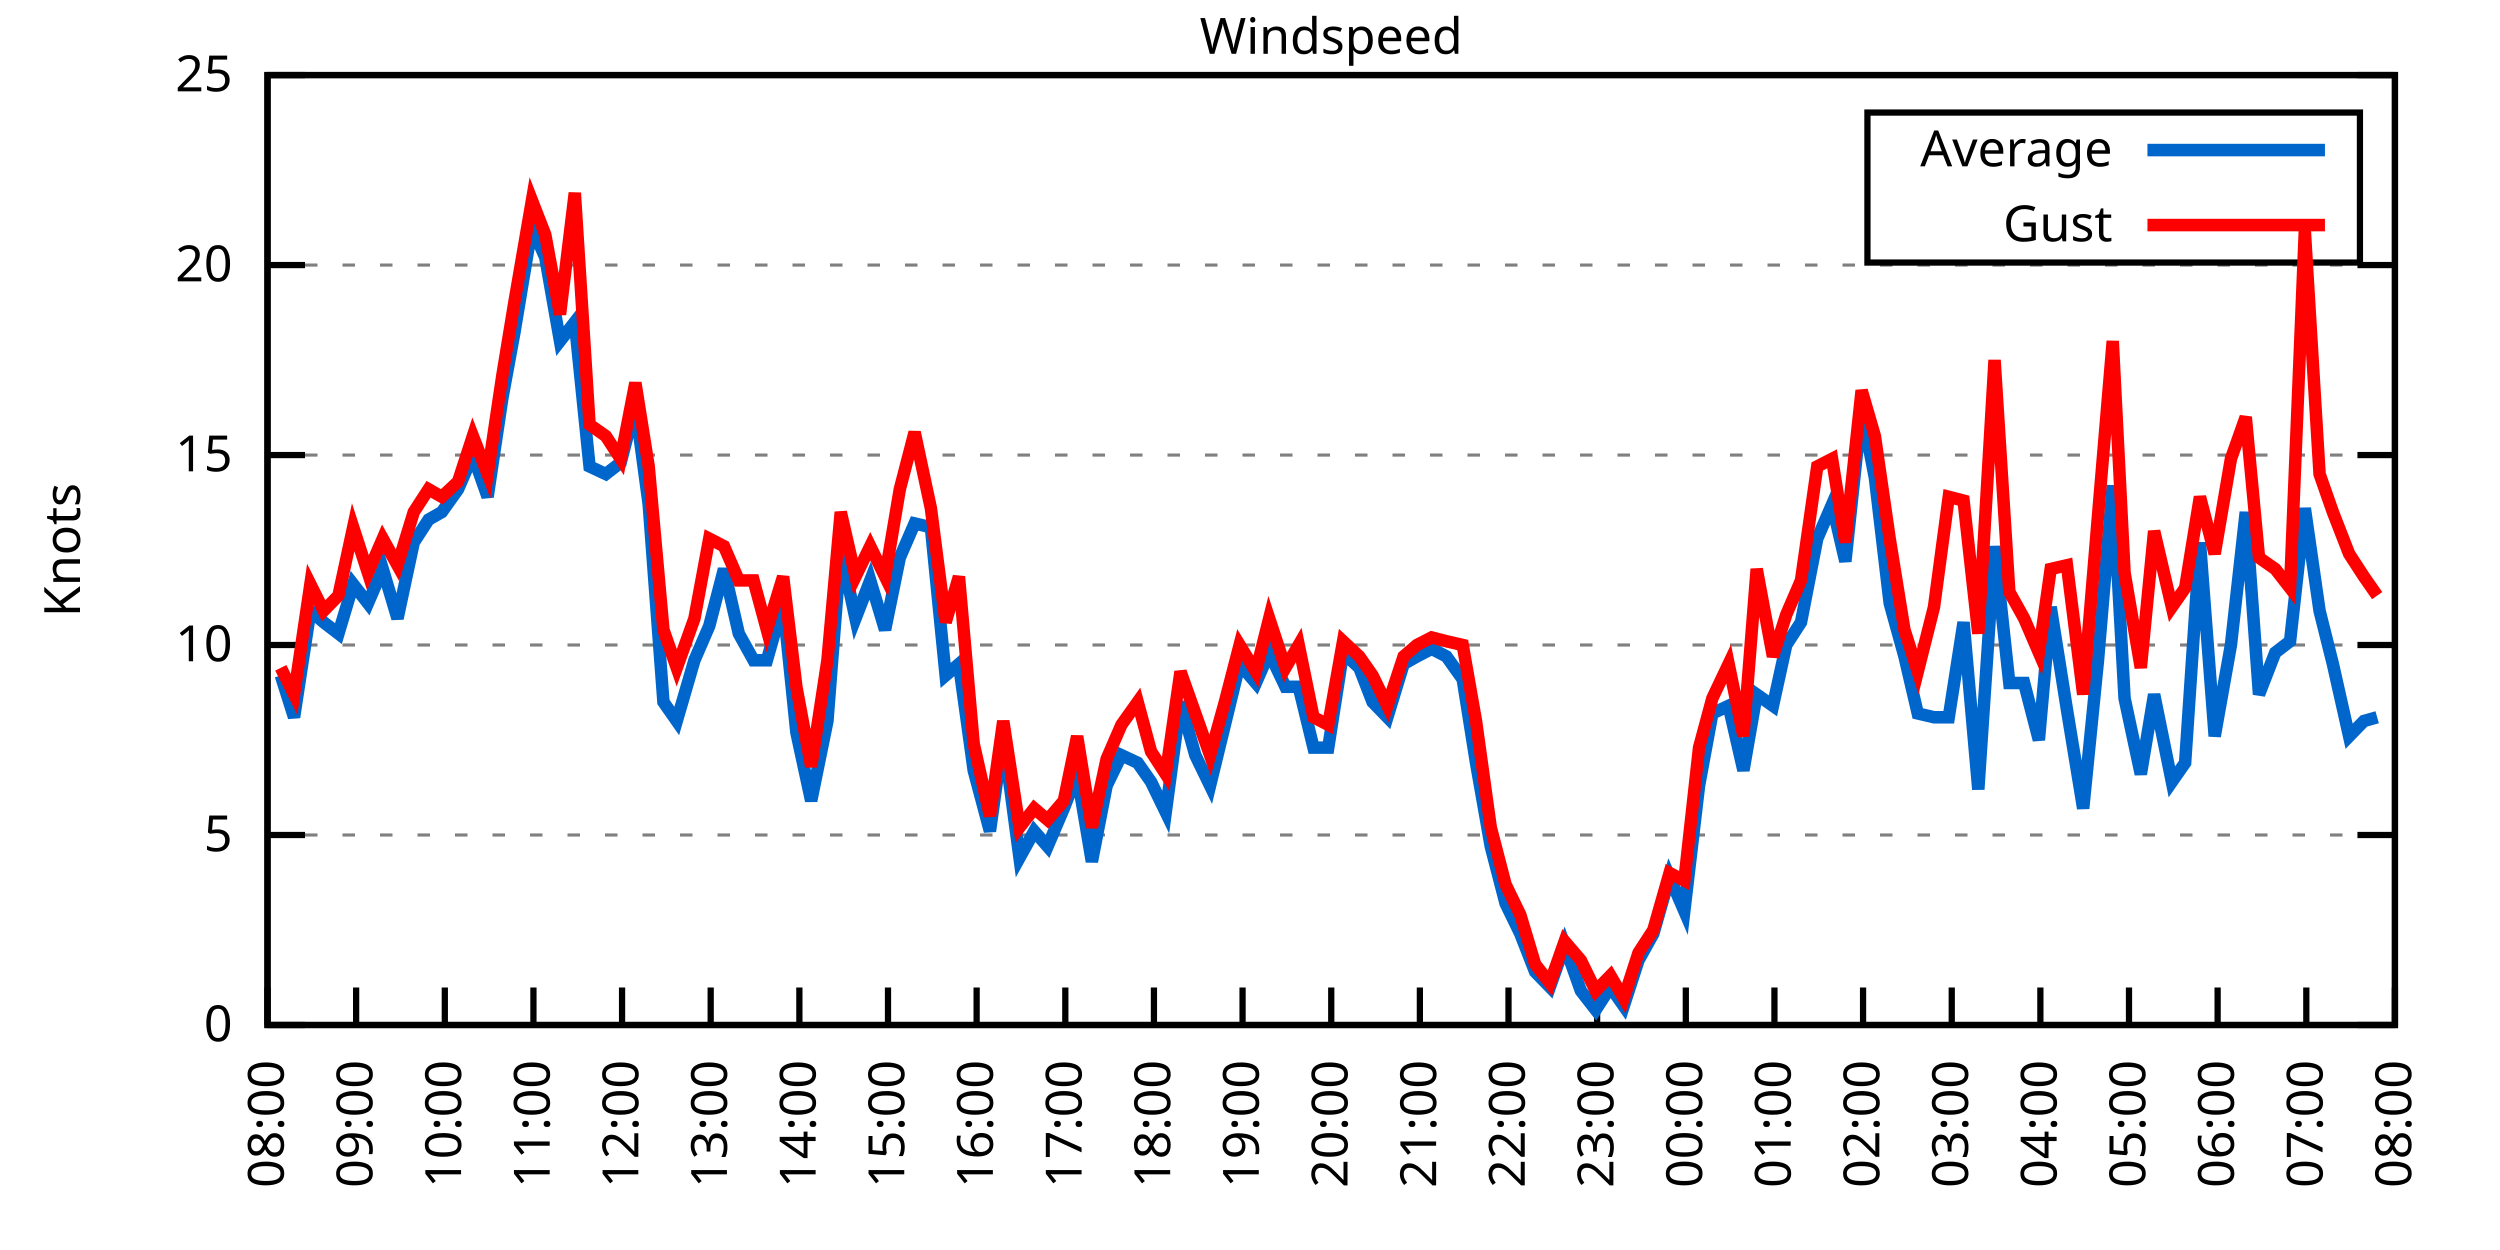
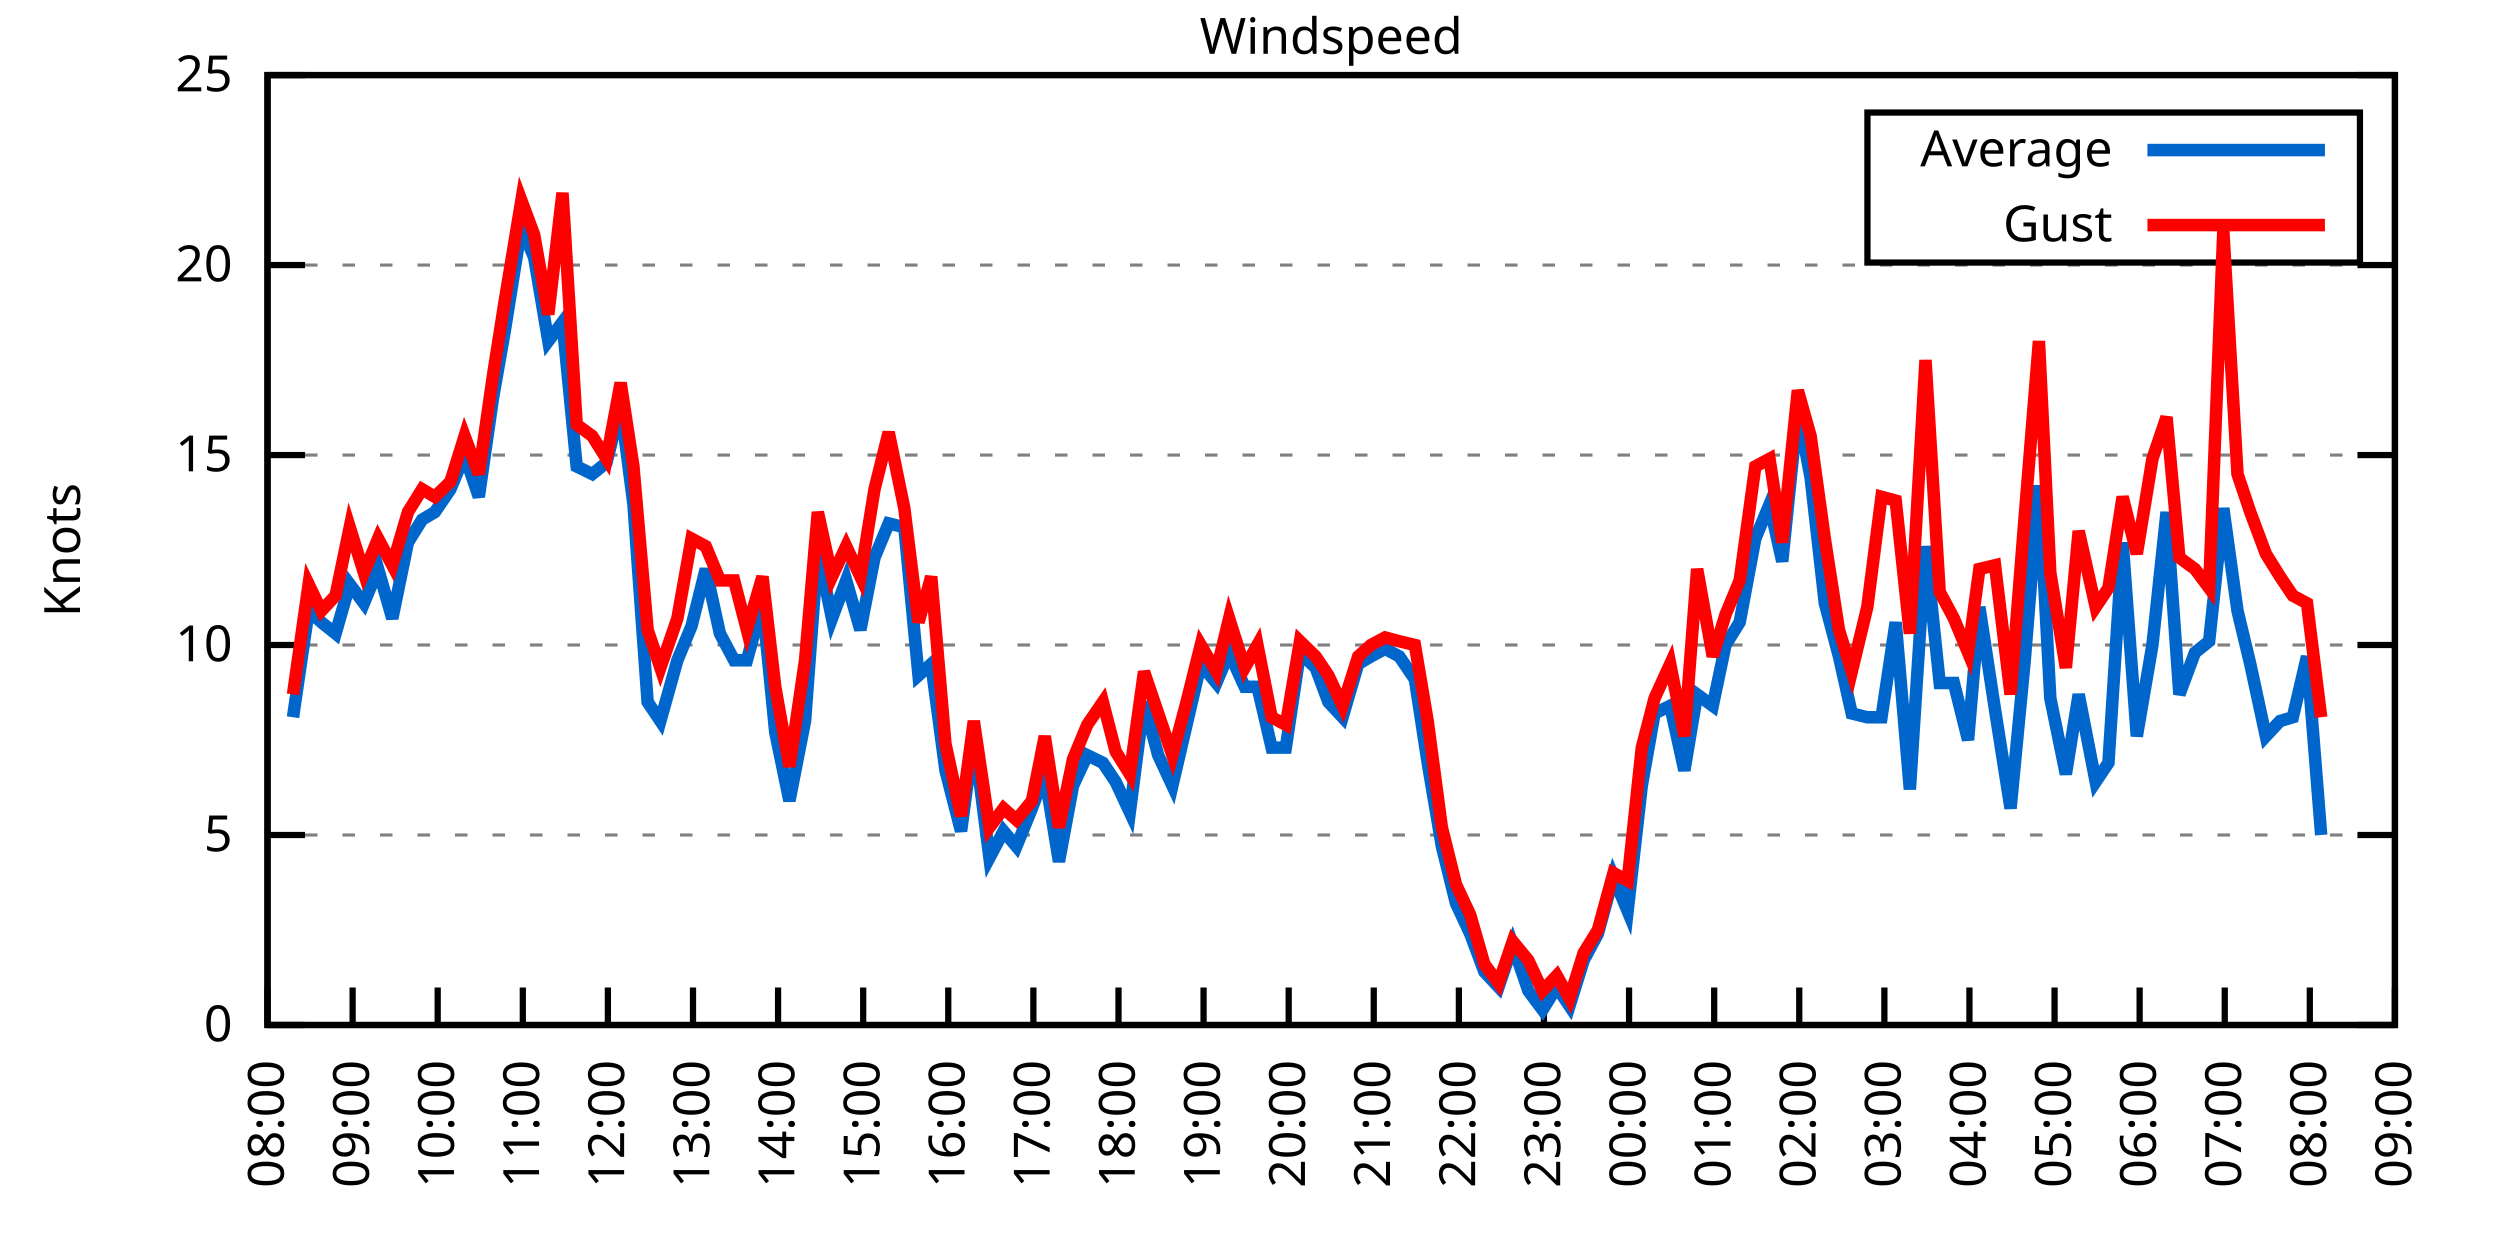
<svg xmlns="http://www.w3.org/2000/svg" xmlns:xlink="http://www.w3.org/1999/xlink" width="400" height="200" viewBox="0 0 400 200">
  <g id="gnuplot_canvas">
    <rect x="0" y="0" width="400" height="200" fill="none" />
    <defs>
      <circle id="gpDot" r="0.5" stroke-width="0.5" stroke="currentColor" />
      <path id="gpPt0" stroke-width="0.333" stroke="currentColor" d="M-1,0 h2 M0,-1 v2" />
      <path id="gpPt1" stroke-width="0.333" stroke="currentColor" d="M-1,-1 L1,1 M1,-1 L-1,1" />
      <path id="gpPt2" stroke-width="0.333" stroke="currentColor" d="M-1,0 L1,0 M0,-1 L0,1 M-1,-1 L1,1 M-1,1 L1,-1" />
      <rect id="gpPt3" stroke-width="0.333" stroke="currentColor" x="-1" y="-1" width="2" height="2" />
      <rect id="gpPt4" stroke-width="0.333" stroke="currentColor" fill="currentColor" x="-1" y="-1" width="2" height="2" />
      <circle id="gpPt5" stroke-width="0.333" stroke="currentColor" cx="0" cy="0" r="1" />
      <use xlink:href="#gpPt5" id="gpPt6" fill="currentColor" stroke="none" />
      <path id="gpPt7" stroke-width="0.333" stroke="currentColor" d="M0,-1.33 L-1.33,0.67 L1.33,0.67 z" />
      <use xlink:href="#gpPt7" id="gpPt8" fill="currentColor" stroke="none" />
      <use xlink:href="#gpPt7" id="gpPt9" stroke="currentColor" transform="rotate(180)" />
      <use xlink:href="#gpPt9" id="gpPt10" fill="currentColor" stroke="none" />
      <use xlink:href="#gpPt3" id="gpPt11" stroke="currentColor" transform="rotate(45)" />
      <use xlink:href="#gpPt11" id="gpPt12" fill="currentColor" stroke="none" />
      <path id="gpPt13" stroke-width="0.333" stroke="currentColor" d="M0,1.330 L1.265,0.411 L0.782,-1.067 L-0.782,-1.076 L-1.265,0.411 z" />
      <use xlink:href="#gpPt13" id="gpPt14" fill="currentColor" stroke="none" />
      <filter id="textbox" filterUnits="objectBoundingBox" x="0" y="0" height="1" width="1">
        <feFlood flood-color="white" flood-opacity="1" result="bgnd" />
        <feComposite in="SourceGraphic" in2="bgnd" operator="atop" />
      </filter>
      <filter id="greybox" filterUnits="objectBoundingBox" x="0" y="0" height="1" width="1">
        <feFlood flood-color="lightgrey" flood-opacity="1" result="grey" />
        <feComposite in="SourceGraphic" in2="grey" operator="atop" />
      </filter>
    </defs>
    <g fill="none" color="white" stroke="currentColor" stroke-width="1.00" stroke-linecap="butt" stroke-linejoin="miter">
</g>
    <g fill="none" color="black" stroke="currentColor" stroke-width="1.00" stroke-linecap="butt" stroke-linejoin="miter">
      <g stroke="none" shape-rendering="crispEdges">
        <polygon fill="rgb(255, 255, 255)" points="42.80,164.00 383.18,164.00 383.18,12.02 42.80,12.02 " />
      </g>
    </g>
    <g fill="none" color="black" stroke="currentColor" stroke-width="1.00" stroke-linecap="butt" stroke-linejoin="miter">
</g>
    <g fill="none" color="black" stroke="black" stroke-width="0.50" stroke-linecap="butt" stroke-linejoin="miter">
</g>
    <g fill="none" color="gray" stroke="currentColor" stroke-width="0.50" stroke-linecap="butt" stroke-linejoin="miter">
      <path stroke="gray" stroke-dasharray="2,4" class="gridline" d="M42.80,164.00 L383.19,164.00  " />
    </g>
    <g fill="none" color="gray" stroke="gray" stroke-width="1.00" stroke-linecap="butt" stroke-linejoin="miter">
</g>
    <g fill="none" color="black" stroke="currentColor" stroke-width="1.00" stroke-linecap="butt" stroke-linejoin="miter">
      <path stroke="black" d="M42.80,164.00 L48.80,164.00 M383.19,164.00 L377.19,164.00  " />
      <g transform="translate(37.20,166.60)" stroke="none" fill="black" font-family="Sans" font-size="8.00" text-anchor="end">
        <text>
          <tspan font-family="Sans"> 0</tspan>
        </text>
      </g>
    </g>
    <g fill="none" color="black" stroke="currentColor" stroke-width="1.00" stroke-linecap="butt" stroke-linejoin="miter">
</g>
    <g fill="none" color="black" stroke="black" stroke-width="0.50" stroke-linecap="butt" stroke-linejoin="miter">
</g>
    <g fill="none" color="gray" stroke="currentColor" stroke-width="0.50" stroke-linecap="butt" stroke-linejoin="miter">
      <path stroke="gray" stroke-dasharray="2,4" class="gridline" d="M42.80,133.60 L383.19,133.60  " />
    </g>
    <g fill="none" color="gray" stroke="gray" stroke-width="1.00" stroke-linecap="butt" stroke-linejoin="miter">
</g>
    <g fill="none" color="black" stroke="currentColor" stroke-width="1.00" stroke-linecap="butt" stroke-linejoin="miter">
      <path stroke="black" d="M42.80,133.60 L48.80,133.60 M383.19,133.60 L377.19,133.60  " />
      <g transform="translate(37.20,136.20)" stroke="none" fill="black" font-family="Sans" font-size="8.00" text-anchor="end">
        <text>
          <tspan font-family="Sans"> 5</tspan>
        </text>
      </g>
    </g>
    <g fill="none" color="black" stroke="currentColor" stroke-width="1.00" stroke-linecap="butt" stroke-linejoin="miter">
</g>
    <g fill="none" color="black" stroke="black" stroke-width="0.50" stroke-linecap="butt" stroke-linejoin="miter">
</g>
    <g fill="none" color="gray" stroke="currentColor" stroke-width="0.50" stroke-linecap="butt" stroke-linejoin="miter">
      <path stroke="gray" stroke-dasharray="2,4" class="gridline" d="M42.80,103.20 L383.19,103.20  " />
    </g>
    <g fill="none" color="gray" stroke="gray" stroke-width="1.00" stroke-linecap="butt" stroke-linejoin="miter">
</g>
    <g fill="none" color="black" stroke="currentColor" stroke-width="1.00" stroke-linecap="butt" stroke-linejoin="miter">
      <path stroke="black" d="M42.80,103.20 L48.80,103.20 M383.19,103.20 L377.19,103.20  " />
      <g transform="translate(37.20,105.80)" stroke="none" fill="black" font-family="Sans" font-size="8.00" text-anchor="end">
        <text>
          <tspan font-family="Sans"> 10</tspan>
        </text>
      </g>
    </g>
    <g fill="none" color="black" stroke="currentColor" stroke-width="1.00" stroke-linecap="butt" stroke-linejoin="miter">
</g>
    <g fill="none" color="black" stroke="black" stroke-width="0.50" stroke-linecap="butt" stroke-linejoin="miter">
</g>
    <g fill="none" color="gray" stroke="currentColor" stroke-width="0.50" stroke-linecap="butt" stroke-linejoin="miter">
      <path stroke="gray" stroke-dasharray="2,4" class="gridline" d="M42.80,72.81 L383.19,72.81  " />
    </g>
    <g fill="none" color="gray" stroke="gray" stroke-width="1.00" stroke-linecap="butt" stroke-linejoin="miter">
</g>
    <g fill="none" color="black" stroke="currentColor" stroke-width="1.00" stroke-linecap="butt" stroke-linejoin="miter">
      <path stroke="black" d="M42.80,72.81 L48.80,72.81 M383.19,72.81 L377.19,72.81  " />
      <g transform="translate(37.20,75.41)" stroke="none" fill="black" font-family="Sans" font-size="8.00" text-anchor="end">
        <text>
          <tspan font-family="Sans"> 15</tspan>
        </text>
      </g>
    </g>
    <g fill="none" color="black" stroke="currentColor" stroke-width="1.00" stroke-linecap="butt" stroke-linejoin="miter">
</g>
    <g fill="none" color="black" stroke="black" stroke-width="0.50" stroke-linecap="butt" stroke-linejoin="miter">
</g>
    <g fill="none" color="gray" stroke="currentColor" stroke-width="0.50" stroke-linecap="butt" stroke-linejoin="miter">
      <path stroke="gray" stroke-dasharray="2,4" class="gridline" d="M42.80,42.41 L383.19,42.41  " />
    </g>
    <g fill="none" color="gray" stroke="gray" stroke-width="1.00" stroke-linecap="butt" stroke-linejoin="miter">
</g>
    <g fill="none" color="black" stroke="currentColor" stroke-width="1.00" stroke-linecap="butt" stroke-linejoin="miter">
      <path stroke="black" d="M42.80,42.41 L48.80,42.41 M383.19,42.41 L377.19,42.41  " />
      <g transform="translate(37.20,45.01)" stroke="none" fill="black" font-family="Sans" font-size="8.00" text-anchor="end">
        <text>
          <tspan font-family="Sans"> 20</tspan>
        </text>
      </g>
    </g>
    <g fill="none" color="black" stroke="currentColor" stroke-width="1.00" stroke-linecap="butt" stroke-linejoin="miter">
</g>
    <g fill="none" color="black" stroke="black" stroke-width="0.50" stroke-linecap="butt" stroke-linejoin="miter">
</g>
    <g fill="none" color="gray" stroke="currentColor" stroke-width="0.50" stroke-linecap="butt" stroke-linejoin="miter">
      <path stroke="gray" stroke-dasharray="2,4" class="gridline" d="M42.80,12.01 L383.19,12.01  " />
    </g>
    <g fill="none" color="gray" stroke="gray" stroke-width="1.00" stroke-linecap="butt" stroke-linejoin="miter">
</g>
    <g fill="none" color="black" stroke="currentColor" stroke-width="1.00" stroke-linecap="butt" stroke-linejoin="miter">
      <path stroke="black" d="M42.80,12.01 L48.80,12.01 M383.19,12.01 L377.19,12.01  " />
      <g transform="translate(37.20,14.61)" stroke="none" fill="black" font-family="Sans" font-size="8.00" text-anchor="end">
        <text>
          <tspan font-family="Sans"> 25</tspan>
        </text>
      </g>
    </g>
    <g fill="none" color="black" stroke="currentColor" stroke-width="1.00" stroke-linecap="butt" stroke-linejoin="miter">
      <path stroke="black" d="M42.80,164.00 L42.80,158.00  " />
      <g transform="translate(45.40,169.60) rotate(270.00)" stroke="none" fill="black" font-family="Sans" font-size="8.00" text-anchor="end">
        <text>
          <tspan font-family="Sans">08:00</tspan>
        </text>
      </g>
    </g>
    <g fill="none" color="black" stroke="currentColor" stroke-width="1.00" stroke-linecap="butt" stroke-linejoin="miter">
-       <path stroke="black" d="M56.98,164.00 L56.98,158.00  " />
-       <g transform="translate(59.58,169.60) rotate(270.00)" stroke="none" fill="black" font-family="Sans" font-size="8.00" text-anchor="end">
+       <path stroke="black" d="M56.42,164.00 L56.42,158.00  " />
+       <g transform="translate(59.02,169.60) rotate(270.00)" stroke="none" fill="black" font-family="Sans" font-size="8.00" text-anchor="end">
        <text>
          <tspan font-family="Sans">09:00</tspan>
        </text>
      </g>
    </g>
    <g fill="none" color="black" stroke="currentColor" stroke-width="1.00" stroke-linecap="butt" stroke-linejoin="miter">
-       <path stroke="black" d="M71.17,164.00 L71.17,158.00  " />
-       <g transform="translate(73.77,169.60) rotate(270.00)" stroke="none" fill="black" font-family="Sans" font-size="8.00" text-anchor="end">
+       <path stroke="black" d="M70.03,164.00 L70.03,158.00  " />
+       <g transform="translate(72.63,169.60) rotate(270.00)" stroke="none" fill="black" font-family="Sans" font-size="8.00" text-anchor="end">
        <text>
          <tspan font-family="Sans">10:00</tspan>
        </text>
      </g>
    </g>
    <g fill="none" color="black" stroke="currentColor" stroke-width="1.00" stroke-linecap="butt" stroke-linejoin="miter">
-       <path stroke="black" d="M85.35,164.00 L85.35,158.00  " />
-       <g transform="translate(87.95,169.60) rotate(270.00)" stroke="none" fill="black" font-family="Sans" font-size="8.00" text-anchor="end">
+       <path stroke="black" d="M83.65,164.00 L83.65,158.00  " />
+       <g transform="translate(86.25,169.60) rotate(270.00)" stroke="none" fill="black" font-family="Sans" font-size="8.00" text-anchor="end">
        <text>
          <tspan font-family="Sans">11:00</tspan>
        </text>
      </g>
    </g>
    <g fill="none" color="black" stroke="currentColor" stroke-width="1.00" stroke-linecap="butt" stroke-linejoin="miter">
-       <path stroke="black" d="M99.53,164.00 L99.53,158.00  " />
-       <g transform="translate(102.13,169.60) rotate(270.00)" stroke="none" fill="black" font-family="Sans" font-size="8.00" text-anchor="end">
+       <path stroke="black" d="M97.26,164.00 L97.26,158.00  " />
+       <g transform="translate(99.86,169.60) rotate(270.00)" stroke="none" fill="black" font-family="Sans" font-size="8.00" text-anchor="end">
        <text>
          <tspan font-family="Sans">12:00</tspan>
        </text>
      </g>
    </g>
    <g fill="none" color="black" stroke="currentColor" stroke-width="1.00" stroke-linecap="butt" stroke-linejoin="miter">
-       <path stroke="black" d="M113.71,164.00 L113.71,158.00  " />
-       <g transform="translate(116.31,169.60) rotate(270.00)" stroke="none" fill="black" font-family="Sans" font-size="8.00" text-anchor="end">
+       <path stroke="black" d="M110.88,164.00 L110.88,158.00  " />
+       <g transform="translate(113.48,169.60) rotate(270.00)" stroke="none" fill="black" font-family="Sans" font-size="8.00" text-anchor="end">
        <text>
          <tspan font-family="Sans">13:00</tspan>
        </text>
      </g>
    </g>
    <g fill="none" color="black" stroke="currentColor" stroke-width="1.00" stroke-linecap="butt" stroke-linejoin="miter">
-       <path stroke="black" d="M127.90,164.00 L127.90,158.00  " />
-       <g transform="translate(130.50,169.60) rotate(270.00)" stroke="none" fill="black" font-family="Sans" font-size="8.00" text-anchor="end">
+       <path stroke="black" d="M124.49,164.00 L124.49,158.00  " />
+       <g transform="translate(127.09,169.60) rotate(270.00)" stroke="none" fill="black" font-family="Sans" font-size="8.00" text-anchor="end">
        <text>
          <tspan font-family="Sans">14:00</tspan>
        </text>
      </g>
    </g>
    <g fill="none" color="black" stroke="currentColor" stroke-width="1.00" stroke-linecap="butt" stroke-linejoin="miter">
-       <path stroke="black" d="M142.08,164.00 L142.08,158.00  " />
-       <g transform="translate(144.68,169.60) rotate(270.00)" stroke="none" fill="black" font-family="Sans" font-size="8.00" text-anchor="end">
+       <path stroke="black" d="M138.11,164.00 L138.11,158.00  " />
+       <g transform="translate(140.71,169.60) rotate(270.00)" stroke="none" fill="black" font-family="Sans" font-size="8.00" text-anchor="end">
        <text>
          <tspan font-family="Sans">15:00</tspan>
        </text>
      </g>
    </g>
    <g fill="none" color="black" stroke="currentColor" stroke-width="1.00" stroke-linecap="butt" stroke-linejoin="miter">
-       <path stroke="black" d="M156.26,164.00 L156.26,158.00  " />
-       <g transform="translate(158.86,169.60) rotate(270.00)" stroke="none" fill="black" font-family="Sans" font-size="8.00" text-anchor="end">
+       <path stroke="black" d="M151.72,164.00 L151.72,158.00  " />
+       <g transform="translate(154.32,169.60) rotate(270.00)" stroke="none" fill="black" font-family="Sans" font-size="8.00" text-anchor="end">
        <text>
          <tspan font-family="Sans">16:00</tspan>
        </text>
      </g>
    </g>
    <g fill="none" color="black" stroke="currentColor" stroke-width="1.00" stroke-linecap="butt" stroke-linejoin="miter">
-       <path stroke="black" d="M170.45,164.00 L170.45,158.00  " />
-       <g transform="translate(173.05,169.60) rotate(270.00)" stroke="none" fill="black" font-family="Sans" font-size="8.00" text-anchor="end">
+       <path stroke="black" d="M165.34,164.00 L165.34,158.00  " />
+       <g transform="translate(167.94,169.60) rotate(270.00)" stroke="none" fill="black" font-family="Sans" font-size="8.00" text-anchor="end">
        <text>
          <tspan font-family="Sans">17:00</tspan>
        </text>
      </g>
    </g>
    <g fill="none" color="black" stroke="currentColor" stroke-width="1.00" stroke-linecap="butt" stroke-linejoin="miter">
-       <path stroke="black" d="M184.63,164.00 L184.63,158.00  " />
-       <g transform="translate(187.23,169.60) rotate(270.00)" stroke="none" fill="black" font-family="Sans" font-size="8.00" text-anchor="end">
+       <path stroke="black" d="M178.96,164.00 L178.96,158.00  " />
+       <g transform="translate(181.56,169.60) rotate(270.00)" stroke="none" fill="black" font-family="Sans" font-size="8.00" text-anchor="end">
        <text>
          <tspan font-family="Sans">18:00</tspan>
        </text>
      </g>
    </g>
    <g fill="none" color="black" stroke="currentColor" stroke-width="1.00" stroke-linecap="butt" stroke-linejoin="miter">
-       <path stroke="black" d="M198.81,164.00 L198.81,158.00  " />
-       <g transform="translate(201.41,169.60) rotate(270.00)" stroke="none" fill="black" font-family="Sans" font-size="8.00" text-anchor="end">
+       <path stroke="black" d="M192.57,164.00 L192.57,158.00  " />
+       <g transform="translate(195.17,169.60) rotate(270.00)" stroke="none" fill="black" font-family="Sans" font-size="8.00" text-anchor="end">
        <text>
          <tspan font-family="Sans">19:00</tspan>
        </text>
      </g>
    </g>
    <g fill="none" color="black" stroke="currentColor" stroke-width="1.00" stroke-linecap="butt" stroke-linejoin="miter">
-       <path stroke="black" d="M213.00,164.00 L213.00,158.00  " />
-       <g transform="translate(215.60,169.60) rotate(270.00)" stroke="none" fill="black" font-family="Sans" font-size="8.00" text-anchor="end">
+       <path stroke="black" d="M206.19,164.00 L206.19,158.00  " />
+       <g transform="translate(208.79,169.60) rotate(270.00)" stroke="none" fill="black" font-family="Sans" font-size="8.00" text-anchor="end">
        <text>
          <tspan font-family="Sans">20:00</tspan>
        </text>
      </g>
    </g>
    <g fill="none" color="black" stroke="currentColor" stroke-width="1.00" stroke-linecap="butt" stroke-linejoin="miter">
-       <path stroke="black" d="M227.18,164.00 L227.18,158.00  " />
-       <g transform="translate(229.78,169.60) rotate(270.00)" stroke="none" fill="black" font-family="Sans" font-size="8.00" text-anchor="end">
+       <path stroke="black" d="M219.80,164.00 L219.80,158.00  " />
+       <g transform="translate(222.40,169.60) rotate(270.00)" stroke="none" fill="black" font-family="Sans" font-size="8.00" text-anchor="end">
        <text>
          <tspan font-family="Sans">21:00</tspan>
        </text>
      </g>
    </g>
    <g fill="none" color="black" stroke="currentColor" stroke-width="1.00" stroke-linecap="butt" stroke-linejoin="miter">
-       <path stroke="black" d="M241.36,164.00 L241.36,158.00  " />
-       <g transform="translate(243.96,169.60) rotate(270.00)" stroke="none" fill="black" font-family="Sans" font-size="8.00" text-anchor="end">
+       <path stroke="black" d="M233.42,164.00 L233.42,158.00  " />
+       <g transform="translate(236.02,169.60) rotate(270.00)" stroke="none" fill="black" font-family="Sans" font-size="8.00" text-anchor="end">
        <text>
          <tspan font-family="Sans">22:00</tspan>
        </text>
      </g>
    </g>
    <g fill="none" color="black" stroke="currentColor" stroke-width="1.00" stroke-linecap="butt" stroke-linejoin="miter">
-       <path stroke="black" d="M255.54,164.00 L255.54,158.00  " />
-       <g transform="translate(258.14,169.60) rotate(270.00)" stroke="none" fill="black" font-family="Sans" font-size="8.00" text-anchor="end">
+       <path stroke="black" d="M247.03,164.00 L247.03,158.00  " />
+       <g transform="translate(249.63,169.60) rotate(270.00)" stroke="none" fill="black" font-family="Sans" font-size="8.00" text-anchor="end">
        <text>
          <tspan font-family="Sans">23:00</tspan>
        </text>
      </g>
    </g>
    <g fill="none" color="black" stroke="currentColor" stroke-width="1.00" stroke-linecap="butt" stroke-linejoin="miter">
-       <path stroke="black" d="M269.73,164.00 L269.73,158.00  " />
-       <g transform="translate(272.33,169.60) rotate(270.00)" stroke="none" fill="black" font-family="Sans" font-size="8.00" text-anchor="end">
+       <path stroke="black" d="M260.65,164.00 L260.65,158.00  " />
+       <g transform="translate(263.25,169.60) rotate(270.00)" stroke="none" fill="black" font-family="Sans" font-size="8.00" text-anchor="end">
        <text>
          <tspan font-family="Sans">00:00</tspan>
        </text>
      </g>
    </g>
    <g fill="none" color="black" stroke="currentColor" stroke-width="1.00" stroke-linecap="butt" stroke-linejoin="miter">
-       <path stroke="black" d="M283.91,164.00 L283.91,158.00  " />
-       <g transform="translate(286.51,169.60) rotate(270.00)" stroke="none" fill="black" font-family="Sans" font-size="8.00" text-anchor="end">
+       <path stroke="black" d="M274.27,164.00 L274.27,158.00  " />
+       <g transform="translate(276.87,169.60) rotate(270.00)" stroke="none" fill="black" font-family="Sans" font-size="8.00" text-anchor="end">
        <text>
          <tspan font-family="Sans">01:00</tspan>
        </text>
      </g>
    </g>
    <g fill="none" color="black" stroke="currentColor" stroke-width="1.00" stroke-linecap="butt" stroke-linejoin="miter">
-       <path stroke="black" d="M298.09,164.00 L298.09,158.00  " />
-       <g transform="translate(300.69,169.60) rotate(270.00)" stroke="none" fill="black" font-family="Sans" font-size="8.00" text-anchor="end">
+       <path stroke="black" d="M287.88,164.00 L287.88,158.00  " />
+       <g transform="translate(290.48,169.60) rotate(270.00)" stroke="none" fill="black" font-family="Sans" font-size="8.00" text-anchor="end">
        <text>
          <tspan font-family="Sans">02:00</tspan>
        </text>
      </g>
    </g>
    <g fill="none" color="black" stroke="currentColor" stroke-width="1.00" stroke-linecap="butt" stroke-linejoin="miter">
-       <path stroke="black" d="M312.28,164.00 L312.28,158.00  " />
-       <g transform="translate(314.88,169.60) rotate(270.00)" stroke="none" fill="black" font-family="Sans" font-size="8.00" text-anchor="end">
+       <path stroke="black" d="M301.50,164.00 L301.50,158.00  " />
+       <g transform="translate(304.10,169.60) rotate(270.00)" stroke="none" fill="black" font-family="Sans" font-size="8.00" text-anchor="end">
        <text>
          <tspan font-family="Sans">03:00</tspan>
        </text>
      </g>
    </g>
    <g fill="none" color="black" stroke="currentColor" stroke-width="1.00" stroke-linecap="butt" stroke-linejoin="miter">
-       <path stroke="black" d="M326.46,164.00 L326.46,158.00  " />
-       <g transform="translate(329.06,169.60) rotate(270.00)" stroke="none" fill="black" font-family="Sans" font-size="8.00" text-anchor="end">
+       <path stroke="black" d="M315.11,164.00 L315.11,158.00  " />
+       <g transform="translate(317.71,169.60) rotate(270.00)" stroke="none" fill="black" font-family="Sans" font-size="8.00" text-anchor="end">
        <text>
          <tspan font-family="Sans">04:00</tspan>
        </text>
      </g>
    </g>
    <g fill="none" color="black" stroke="currentColor" stroke-width="1.00" stroke-linecap="butt" stroke-linejoin="miter">
-       <path stroke="black" d="M340.64,164.00 L340.64,158.00  " />
-       <g transform="translate(343.24,169.60) rotate(270.00)" stroke="none" fill="black" font-family="Sans" font-size="8.00" text-anchor="end">
+       <path stroke="black" d="M328.73,164.00 L328.73,158.00  " />
+       <g transform="translate(331.33,169.60) rotate(270.00)" stroke="none" fill="black" font-family="Sans" font-size="8.00" text-anchor="end">
        <text>
          <tspan font-family="Sans">05:00</tspan>
        </text>
      </g>
    </g>
    <g fill="none" color="black" stroke="currentColor" stroke-width="1.00" stroke-linecap="butt" stroke-linejoin="miter">
-       <path stroke="black" d="M354.82,164.00 L354.82,158.00  " />
-       <g transform="translate(357.42,169.60) rotate(270.00)" stroke="none" fill="black" font-family="Sans" font-size="8.00" text-anchor="end">
+       <path stroke="black" d="M342.34,164.00 L342.34,158.00  " />
+       <g transform="translate(344.94,169.60) rotate(270.00)" stroke="none" fill="black" font-family="Sans" font-size="8.00" text-anchor="end">
        <text>
          <tspan font-family="Sans">06:00</tspan>
        </text>
      </g>
    </g>
    <g fill="none" color="black" stroke="currentColor" stroke-width="1.00" stroke-linecap="butt" stroke-linejoin="miter">
-       <path stroke="black" d="M369.01,164.00 L369.01,158.00  " />
-       <g transform="translate(371.61,169.60) rotate(270.00)" stroke="none" fill="black" font-family="Sans" font-size="8.00" text-anchor="end">
+       <path stroke="black" d="M355.96,164.00 L355.96,158.00  " />
+       <g transform="translate(358.56,169.60) rotate(270.00)" stroke="none" fill="black" font-family="Sans" font-size="8.00" text-anchor="end">
        <text>
          <tspan font-family="Sans">07:00</tspan>
+         </text>
+       </g>
+     </g>
+     <g fill="none" color="black" stroke="currentColor" stroke-width="1.00" stroke-linecap="butt" stroke-linejoin="miter">
+       <path stroke="black" d="M369.57,164.00 L369.57,158.00  " />
+       <g transform="translate(372.17,169.60) rotate(270.00)" stroke="none" fill="black" font-family="Sans" font-size="8.00" text-anchor="end">
+         <text>
+           <tspan font-family="Sans">08:00</tspan>
        </text>
      </g>
    </g>
    <g fill="none" color="black" stroke="currentColor" stroke-width="1.00" stroke-linecap="butt" stroke-linejoin="miter">
      <path stroke="black" d="M383.19,164.00 L383.19,158.00  " />
      <g transform="translate(385.79,169.60) rotate(270.00)" stroke="none" fill="black" font-family="Sans" font-size="8.00" text-anchor="end">
        <text>
-           <tspan font-family="Sans">08:00</tspan>
+           <tspan font-family="Sans">09:00</tspan>
        </text>
      </g>
    </g>
    <g fill="none" color="black" stroke="currentColor" stroke-width="1.00" stroke-linecap="butt" stroke-linejoin="miter">
</g>
    <g fill="none" color="black" stroke="currentColor" stroke-width="1.00" stroke-linecap="butt" stroke-linejoin="miter">
      <path stroke="black" d="M42.80,12.01 L42.80,164.00 L383.19,164.00 L383.19,12.01 L42.80,12.01 Z  " />
    </g>
    <g fill="none" color="black" stroke="currentColor" stroke-width="1.00" stroke-linecap="butt" stroke-linejoin="miter">
</g>
    <g fill="none" color="black" stroke="currentColor" stroke-width="1.00" stroke-linecap="butt" stroke-linejoin="miter">
      <path stroke="black" d="M298.79,42.01 L298.79,18.01 L377.59,18.01 L377.59,42.01 L298.79,42.01 Z  " />
    </g>
    <g id="Windspeed_plot_1">
      <g fill="none" color="white" stroke="black" stroke-width="2.00" stroke-linecap="butt" stroke-linejoin="miter">
</g>
      <g fill="none" color="black" stroke="currentColor" stroke-width="2.00" stroke-linecap="butt" stroke-linejoin="miter">
        <g transform="translate(337.99,26.61)" stroke="none" fill="black" font-family="Sans" font-size="8.00" text-anchor="end">
          <text>
            <tspan font-family="Sans">Average</tspan>
          </text>
        </g>
      </g>
      <g fill="none" color="black" stroke="currentColor" stroke-width="2.00" stroke-linecap="butt" stroke-linejoin="miter">
-         <path stroke="rgb(  0, 102, 204)" d="M343.59,24.01 L371.99,24.01 M44.93,108.07 L47.05,114.76 L49.66,97.73 L51.78,99.56 L54.15,101.38 L56.51,93.48   L58.87,96.52 L61.24,91.04 L63.60,98.95 L66.20,86.79 L68.57,83.14 L70.69,81.93 L73.29,78.28 L75.66,72.81   L78.02,79.49 L80.38,63.69 L82.28,53.35 L85.11,36.33 L87.24,41.19 L89.60,54.57 L91.97,51.53 L94.33,74.63   L96.93,75.85 L99.30,74.02 L101.66,64.90 L103.79,80.71 L106.15,112.32 L108.28,115.36 L111.11,105.64 L113.48,100.16   L115.84,91.04 L118.21,101.38 L120.57,105.64 L122.70,105.64 L125.30,96.52 L127.42,117.19 L129.79,128.13 L132.39,115.36   L134.52,88.00 L136.88,98.95 L139.24,92.87 L141.61,100.77 L143.97,89.22 L146.34,83.75 L148.94,84.36 L151.30,108.07   L153.43,106.24 L155.79,123.27 L158.39,132.99 L160.52,117.80 L163.12,137.25 L165.48,132.99 L167.61,135.43 L170.21,129.35   L172.34,123.87 L174.70,137.86 L177.06,125.70 L179.43,120.83 L182.03,122.05 L184.16,125.09 L186.52,129.95 L188.88,112.32   L191.25,120.83 L193.61,125.70 L195.98,115.97 L198.34,106.24 L200.94,109.28 L203.07,104.42 L205.67,109.89 L207.79,109.89   L210.16,119.62 L212.52,119.62 L214.89,104.42 L217.49,106.85 L219.61,112.32 L221.98,114.76 L224.58,106.24 L226.71,105.03   L229.07,103.81 L231.43,105.03 L234.03,108.68 L236.16,122.05 L238.52,135.43 L240.89,144.55 L243.25,149.41 L245.62,155.49   L247.98,157.92 L250.34,151.23 L252.94,158.53 L255.31,161.57 L257.67,157.92 L259.80,160.96 L262.16,153.66 L264.53,149.41   L267.13,140.29 L269.49,145.76 L271.85,125.70 L273.98,114.15 L276.58,112.93 L278.95,123.27 L281.07,111.11 L283.67,112.93   L285.80,103.20 L288.16,99.56 L290.76,86.18 L293.13,80.71 L295.26,89.83 L297.86,65.51 L299.98,76.45 L302.35,96.52   L304.71,105.03 L306.84,114.15 L309.44,114.76 L311.80,114.76 L314.17,99.56 L316.53,126.31 L319.13,87.40 L321.49,109.28   L323.86,109.28 L326.22,118.40 L328.11,97.12 L330.71,113.54 L333.31,129.35 L335.68,105.64 L338.04,77.67 L339.93,111.72   L342.53,123.87 L344.66,111.11 L347.50,125.09 L349.62,122.05 L351.99,86.79 L354.35,117.80 L356.95,103.20 L359.32,81.93   L361.44,111.11 L364.04,104.42 L366.41,102.60 L368.77,81.32 L371.13,97.73 L373.26,106.24 L375.86,117.80 L378.23,115.36   L380.35,114.76  " />
+         <path stroke="rgb(  0, 102, 204)" d="M343.59,24.01 L371.99,24.01 M46.88,114.76 L49.38,97.73 L51.42,99.56 L53.69,101.38 L55.96,93.48 L58.23,96.52   L60.50,91.04 L62.77,98.95 L65.27,86.79 L67.54,83.14 L69.58,81.93 L72.07,78.28 L74.34,72.81 L76.61,79.49   L78.88,63.69 L80.70,53.35 L83.42,36.33 L85.46,41.19 L87.73,54.57 L90.00,51.53 L92.27,74.63 L94.77,75.85   L97.04,74.02 L99.30,64.90 L101.35,80.71 L103.62,112.32 L105.66,115.36 L108.38,105.64 L110.65,100.16 L112.92,91.04   L115.19,101.38 L117.46,105.64 L119.50,105.64 L122.00,96.52 L124.04,117.19 L126.31,128.13 L128.81,115.36 L130.85,88.00   L133.12,98.95 L135.39,92.87 L137.66,100.77 L139.92,89.22 L142.19,83.75 L144.69,84.36 L146.96,108.07 L149.00,106.24   L151.27,123.27 L153.77,132.99 L155.81,117.80 L158.31,137.25 L160.57,132.99 L162.62,135.43 L165.11,129.35 L167.16,123.87   L169.43,137.86 L171.69,125.70 L173.96,120.83 L176.46,122.05 L178.50,125.09 L180.77,129.95 L183.04,112.32 L185.31,120.83   L187.58,125.70 L189.85,115.97 L192.12,106.24 L194.61,109.28 L196.66,104.42 L199.15,109.89 L201.19,109.89 L203.46,119.62   L205.73,119.62 L208.00,104.42 L210.50,106.85 L212.54,112.32 L214.81,114.76 L217.31,106.24 L219.35,105.03 L221.62,103.81   L223.89,105.03 L226.38,108.68 L228.43,122.05 L230.70,135.43 L232.96,144.55 L235.23,149.41 L237.50,155.49 L239.77,157.92   L242.04,151.23 L244.54,158.53 L246.81,161.57 L249.08,157.92 L251.12,160.96 L253.39,153.66 L255.66,149.41 L258.15,140.29   L260.42,145.76 L262.69,125.70 L264.73,114.15 L267.23,112.93 L269.50,123.27 L271.54,111.11 L274.04,112.93 L276.08,103.20   L278.35,99.56 L280.85,86.18 L283.12,80.71 L285.16,89.83 L287.65,65.51 L289.70,76.45 L291.97,96.52 L294.23,105.03   L296.28,114.15 L298.77,114.76 L301.04,114.76 L303.31,99.56 L305.58,126.31 L308.08,87.40 L310.35,109.28 L312.62,109.28   L314.89,118.40 L316.70,97.12 L319.20,113.54 L321.69,129.35 L323.96,105.64 L326.23,77.67 L328.05,111.72 L330.54,123.87   L332.59,111.11 L335.31,125.09 L337.35,122.05 L339.62,86.79 L341.89,117.80 L344.39,103.20 L346.65,81.93 L348.70,111.11   L351.19,104.42 L353.46,102.60 L355.73,81.32 L358.00,97.73 L360.04,106.24 L362.54,117.80 L364.81,115.36 L366.85,114.76   L369.12,105.03 L371.39,133.60  " />
      </g>
    </g>
    <g id="Windspeed_plot_2">
      <g fill="none" color="black" stroke="currentColor" stroke-width="2.00" stroke-linecap="butt" stroke-linejoin="miter">
        <g transform="translate(337.99,38.61)" stroke="none" fill="black" font-family="Sans" font-size="8.00" text-anchor="end">
          <text>
            <tspan font-family="Sans">Gust</tspan>
          </text>
        </g>
      </g>
      <g fill="none" color="black" stroke="currentColor" stroke-width="2.00" stroke-linecap="butt" stroke-linejoin="miter">
-         <path stroke="rgb(255,   0,   0)" d="M343.59,36.01 L371.99,36.01 M44.93,106.85 L47.05,111.11 L49.66,93.48 L51.78,97.73 L54.15,95.30 L56.51,84.36   L58.87,91.65 L61.24,86.18 L63.60,90.44 L66.20,81.93 L68.57,78.28 L70.69,79.49 L73.29,77.06 L75.66,69.77   L78.02,75.85 L80.38,60.04 L82.28,48.49 L85.11,32.07 L87.24,37.54 L89.60,50.31 L91.97,30.86 L94.33,67.94   L96.93,69.77 L99.30,73.41 L101.66,61.25 L103.79,74.63 L106.15,100.77 L108.28,106.85 L111.11,98.95 L113.48,86.18   L115.84,87.40 L118.21,92.87 L120.57,92.87 L122.70,100.77 L125.30,92.26 L127.42,109.89 L129.79,122.66 L132.39,105.64   L134.52,81.93 L136.88,92.26 L139.24,87.40 L141.61,92.26 L143.97,78.28 L146.34,69.16 L148.94,81.32 L151.30,99.56   L153.43,92.26 L155.79,119.01 L158.39,130.56 L160.52,115.36 L163.12,132.39 L165.48,129.35 L167.61,131.17 L170.21,128.13   L172.34,117.80 L174.70,132.39 L177.06,121.44 L179.43,115.97 L182.03,112.32 L184.16,120.23 L186.52,123.87 L188.88,107.46   L191.25,114.15 L193.61,120.83 L195.98,112.32 L198.34,103.20 L200.94,107.46 L203.07,98.95 L205.67,106.85 L207.79,103.20   L210.16,114.76 L212.52,115.97 L214.89,102.60 L217.49,105.03 L219.61,108.07 L221.98,112.93 L224.58,105.03 L226.71,103.20   L229.07,101.99 L231.43,102.60 L234.03,103.20 L236.16,115.36 L238.52,132.39 L240.89,141.51 L243.25,146.37 L245.62,154.27   L247.98,157.31 L250.34,150.62 L252.94,153.66 L255.31,158.53 L257.67,156.10 L259.80,159.74 L262.16,152.45 L264.53,148.80   L267.13,139.68 L269.49,140.90 L271.85,119.62 L273.98,111.72 L276.58,106.24 L278.95,117.80 L281.07,91.04 L283.67,105.03   L285.80,98.34 L288.16,92.87 L290.76,74.63 L293.13,73.41 L295.26,86.79 L297.86,62.47 L299.98,69.77 L302.35,86.18   L304.71,100.77 L306.84,107.46 L309.44,97.12 L311.80,79.49 L314.17,80.10 L316.53,101.38 L319.13,57.61 L321.49,94.69   L323.86,98.95 L326.22,104.42 L328.11,91.04 L330.71,90.44 L333.31,111.11 L335.68,82.53 L338.04,54.57 L339.93,91.65   L342.53,106.85 L344.66,84.97 L347.50,97.12 L349.62,94.08 L351.99,79.49 L354.35,88.61 L356.95,73.41 L359.32,66.73   L361.44,89.22 L364.04,91.04 L366.41,94.08 L368.77,36.94 L371.13,75.85 L373.26,81.93 L375.86,88.61 L378.23,92.26   L380.35,95.30  " />
+         <path stroke="rgb(255,   0,   0)" d="M343.59,36.01 L371.99,36.01 M46.88,111.11 L49.38,93.48 L51.42,97.73 L53.69,95.30 L55.96,84.36 L58.23,91.65   L60.50,86.18 L62.77,90.44 L65.27,81.93 L67.54,78.28 L69.58,79.49 L72.07,77.06 L74.34,69.77 L76.61,75.85   L78.88,60.04 L80.70,48.49 L83.42,32.07 L85.46,37.54 L87.73,50.31 L90.00,30.86 L92.27,67.94 L94.77,69.77   L97.04,73.41 L99.30,61.25 L101.35,74.63 L103.62,100.77 L105.66,106.85 L108.38,98.95 L110.65,86.18 L112.92,87.40   L115.19,92.87 L117.46,92.87 L119.50,100.77 L122.00,92.26 L124.04,109.89 L126.31,122.66 L128.81,105.64 L130.85,81.93   L133.12,92.26 L135.39,87.40 L137.66,92.26 L139.92,78.28 L142.19,69.16 L144.69,81.32 L146.96,99.56 L149.00,92.26   L151.27,119.01 L153.77,130.56 L155.81,115.36 L158.31,132.39 L160.57,129.35 L162.62,131.17 L165.11,128.13 L167.16,117.80   L169.43,132.39 L171.69,121.44 L173.96,115.97 L176.46,112.32 L178.50,120.23 L180.77,123.87 L183.04,107.46 L185.31,114.15   L187.58,120.83 L189.85,112.32 L192.12,103.20 L194.61,107.46 L196.66,98.95 L199.15,106.85 L201.19,103.20 L203.46,114.76   L205.73,115.97 L208.00,102.60 L210.50,105.03 L212.54,108.07 L214.81,112.93 L217.31,105.03 L219.35,103.20 L221.62,101.99   L223.89,102.60 L226.38,103.20 L228.43,115.36 L230.70,132.39 L232.96,141.51 L235.23,146.37 L237.50,154.27 L239.77,157.31   L242.04,150.62 L244.54,153.66 L246.81,158.53 L249.08,156.10 L251.12,159.74 L253.39,152.45 L255.66,148.80 L258.15,139.68   L260.42,140.90 L262.69,119.62 L264.73,111.72 L267.23,106.24 L269.50,117.80 L271.54,91.04 L274.04,105.03 L276.08,98.34   L278.35,92.87 L280.85,74.63 L283.12,73.41 L285.16,86.79 L287.65,62.47 L289.70,69.77 L291.97,86.18 L294.23,100.77   L296.28,107.46 L298.77,97.12 L301.04,79.49 L303.31,80.10 L305.58,101.38 L308.08,57.61 L310.35,94.69 L312.62,98.95   L314.89,104.42 L316.70,91.04 L319.20,90.44 L321.69,111.11 L323.96,82.53 L326.23,54.57 L328.05,91.65 L330.54,106.85   L332.59,84.97 L335.31,97.12 L337.35,94.08 L339.62,79.49 L341.89,88.61 L344.39,73.41 L346.65,66.73 L348.70,89.22   L351.19,91.04 L353.46,94.08 L355.73,36.94 L358.00,75.85 L360.04,81.93 L362.54,88.61 L364.81,92.26 L366.85,95.30   L369.12,96.52 L371.39,114.76  " />
      </g>
    </g>
    <g fill="none" color="black" stroke="currentColor" stroke-width="2.00" stroke-linecap="butt" stroke-linejoin="miter">
</g>
    <g fill="none" color="black" stroke="black" stroke-width="1.00" stroke-linecap="butt" stroke-linejoin="miter">
</g>
    <g fill="none" color="black" stroke="currentColor" stroke-width="1.00" stroke-linecap="butt" stroke-linejoin="miter">
      <path stroke="black" d="M42.80,12.01 L42.80,164.00 L383.19,164.00 L383.19,12.01 L42.80,12.01 Z  " />
      <g transform="translate(12.80,88.01) rotate(270.00)" stroke="none" fill="black" font-family="Sans" font-size="8.00" text-anchor="middle">
        <text>
          <tspan font-family="Sans">Knots</tspan>
        </text>
      </g>
    </g>
    <g fill="none" color="black" stroke="currentColor" stroke-width="1.00" stroke-linecap="butt" stroke-linejoin="miter">
</g>
    <g fill="none" color="black" stroke="currentColor" stroke-width="1.00" stroke-linecap="butt" stroke-linejoin="miter">
      <g transform="translate(212.99,8.61)" stroke="none" fill="black" font-family="Sans" font-size="8.00" text-anchor="middle">
        <text>
          <tspan font-family="Sans">Windspeed</tspan>
        </text>
      </g>
    </g>
    <g fill="none" color="black" stroke="currentColor" stroke-width="1.00" stroke-linecap="butt" stroke-linejoin="miter">
</g>
  </g>
</svg>
